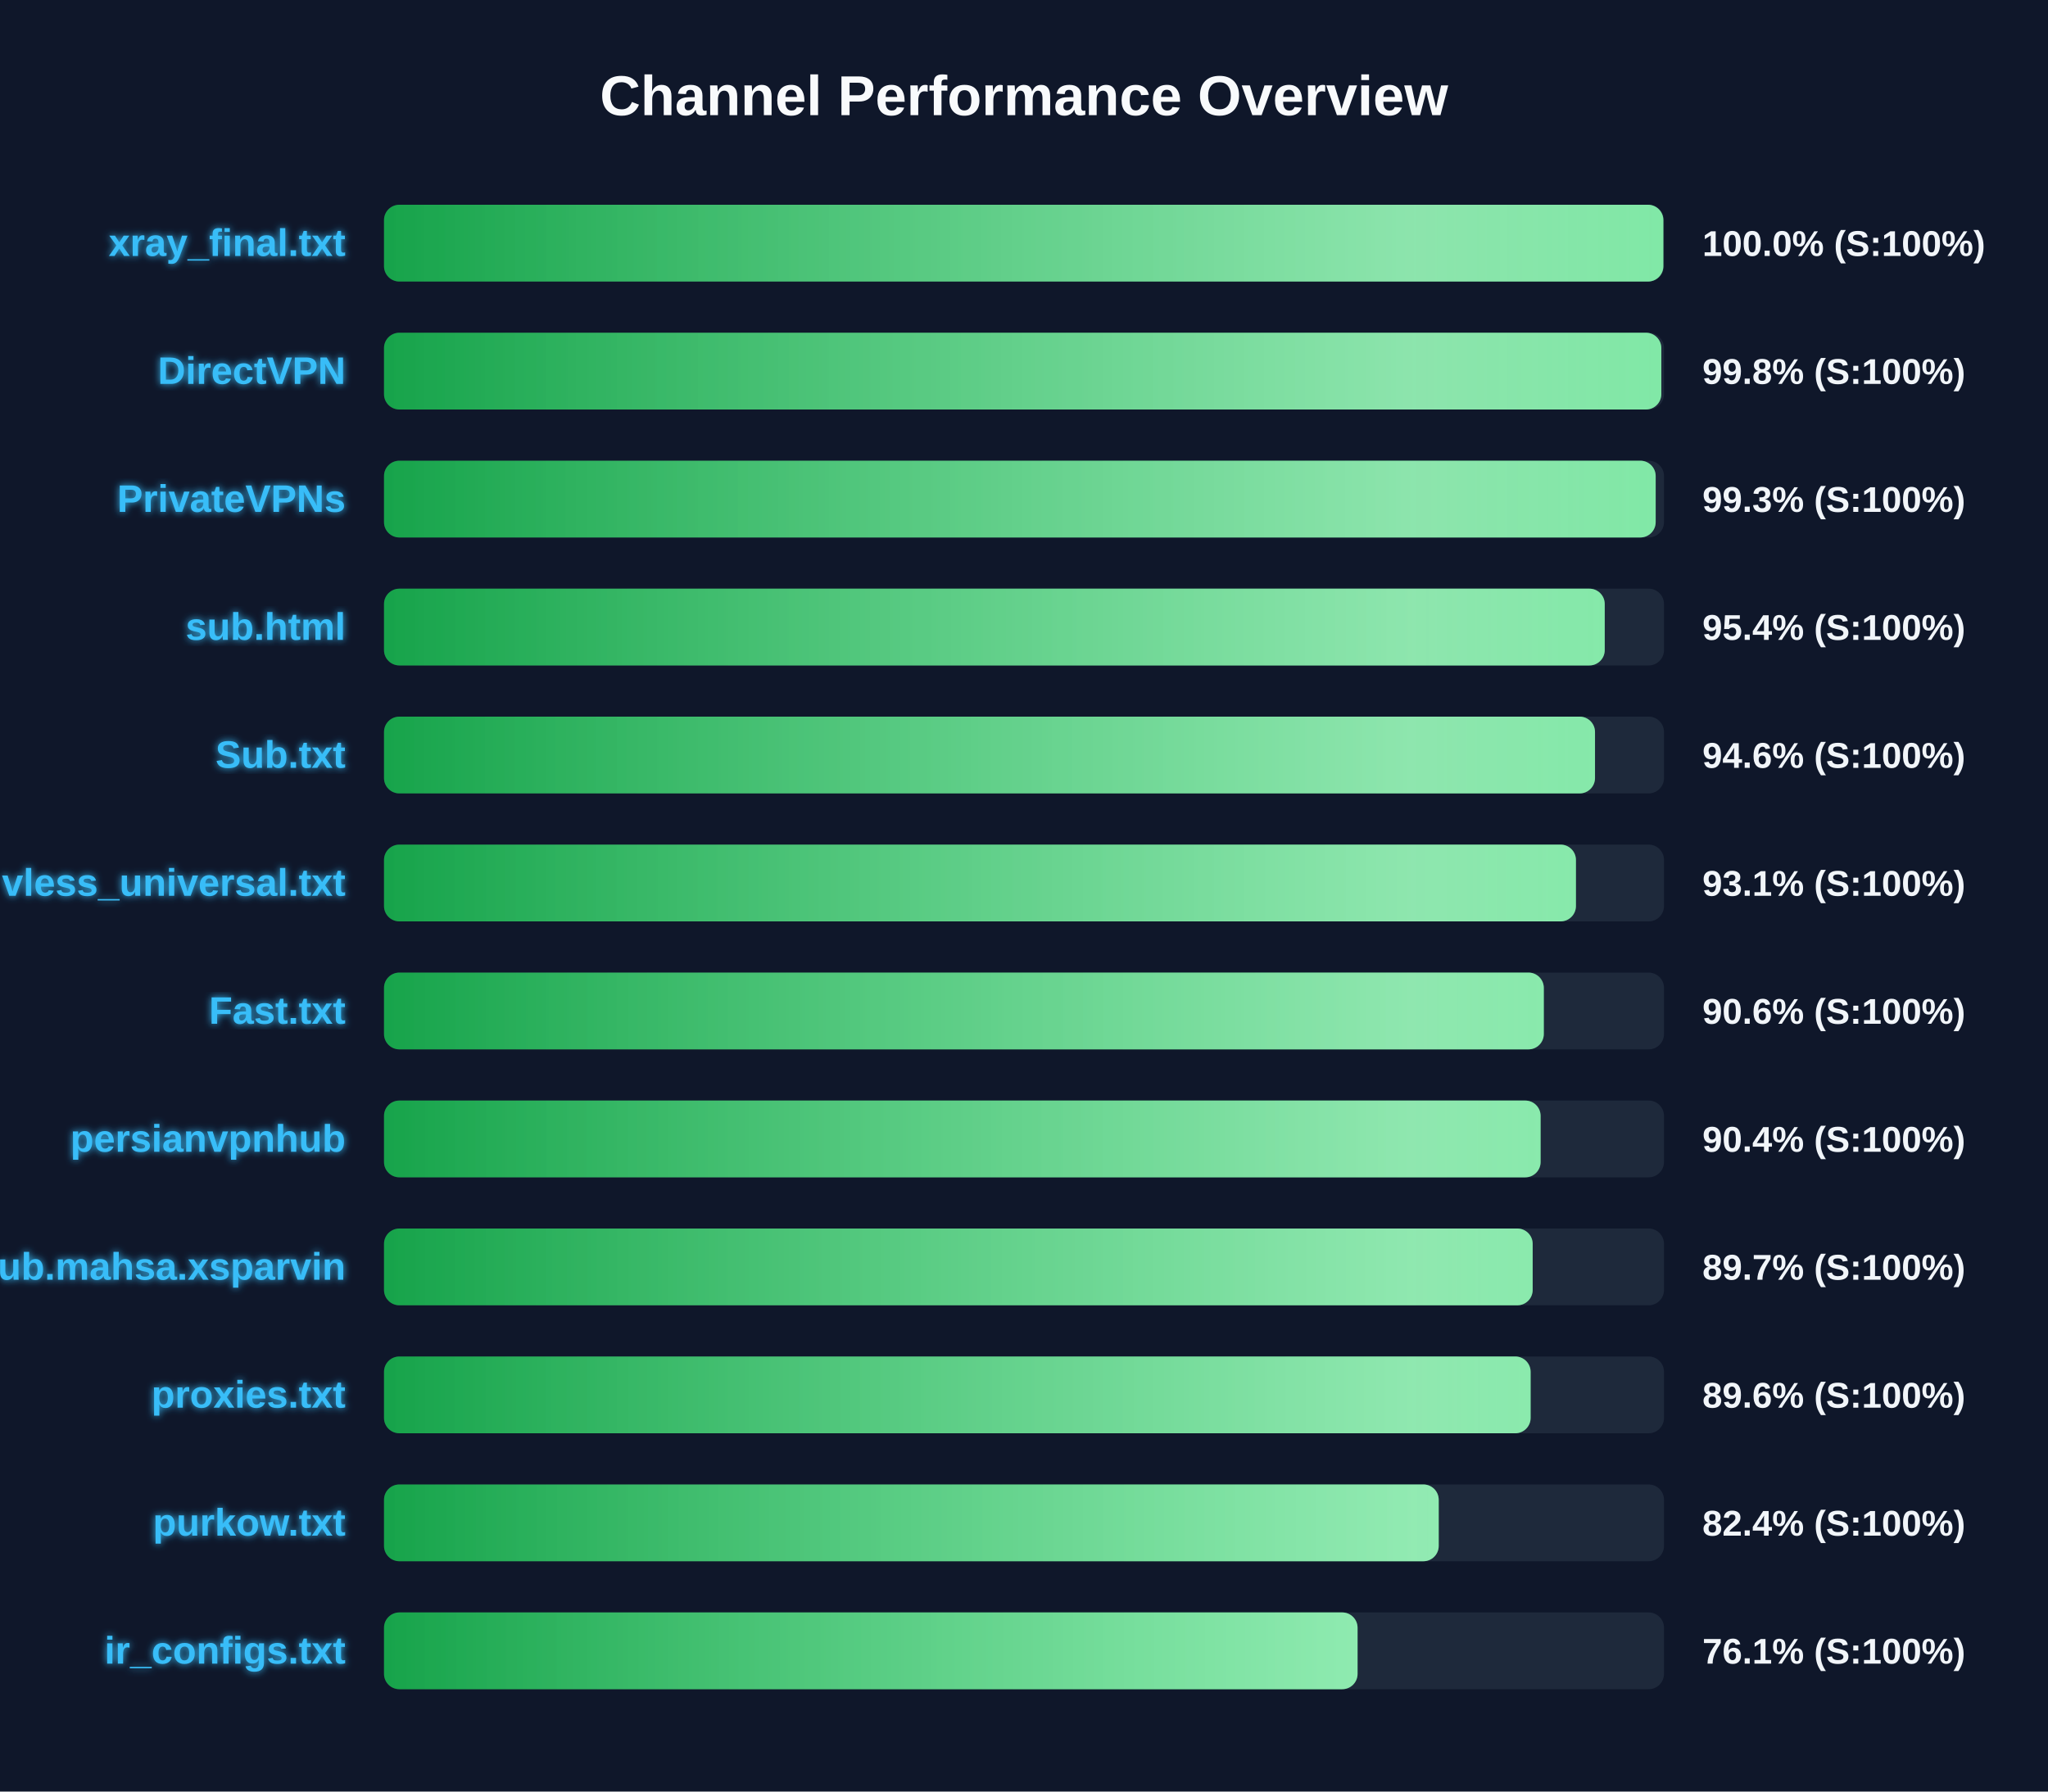
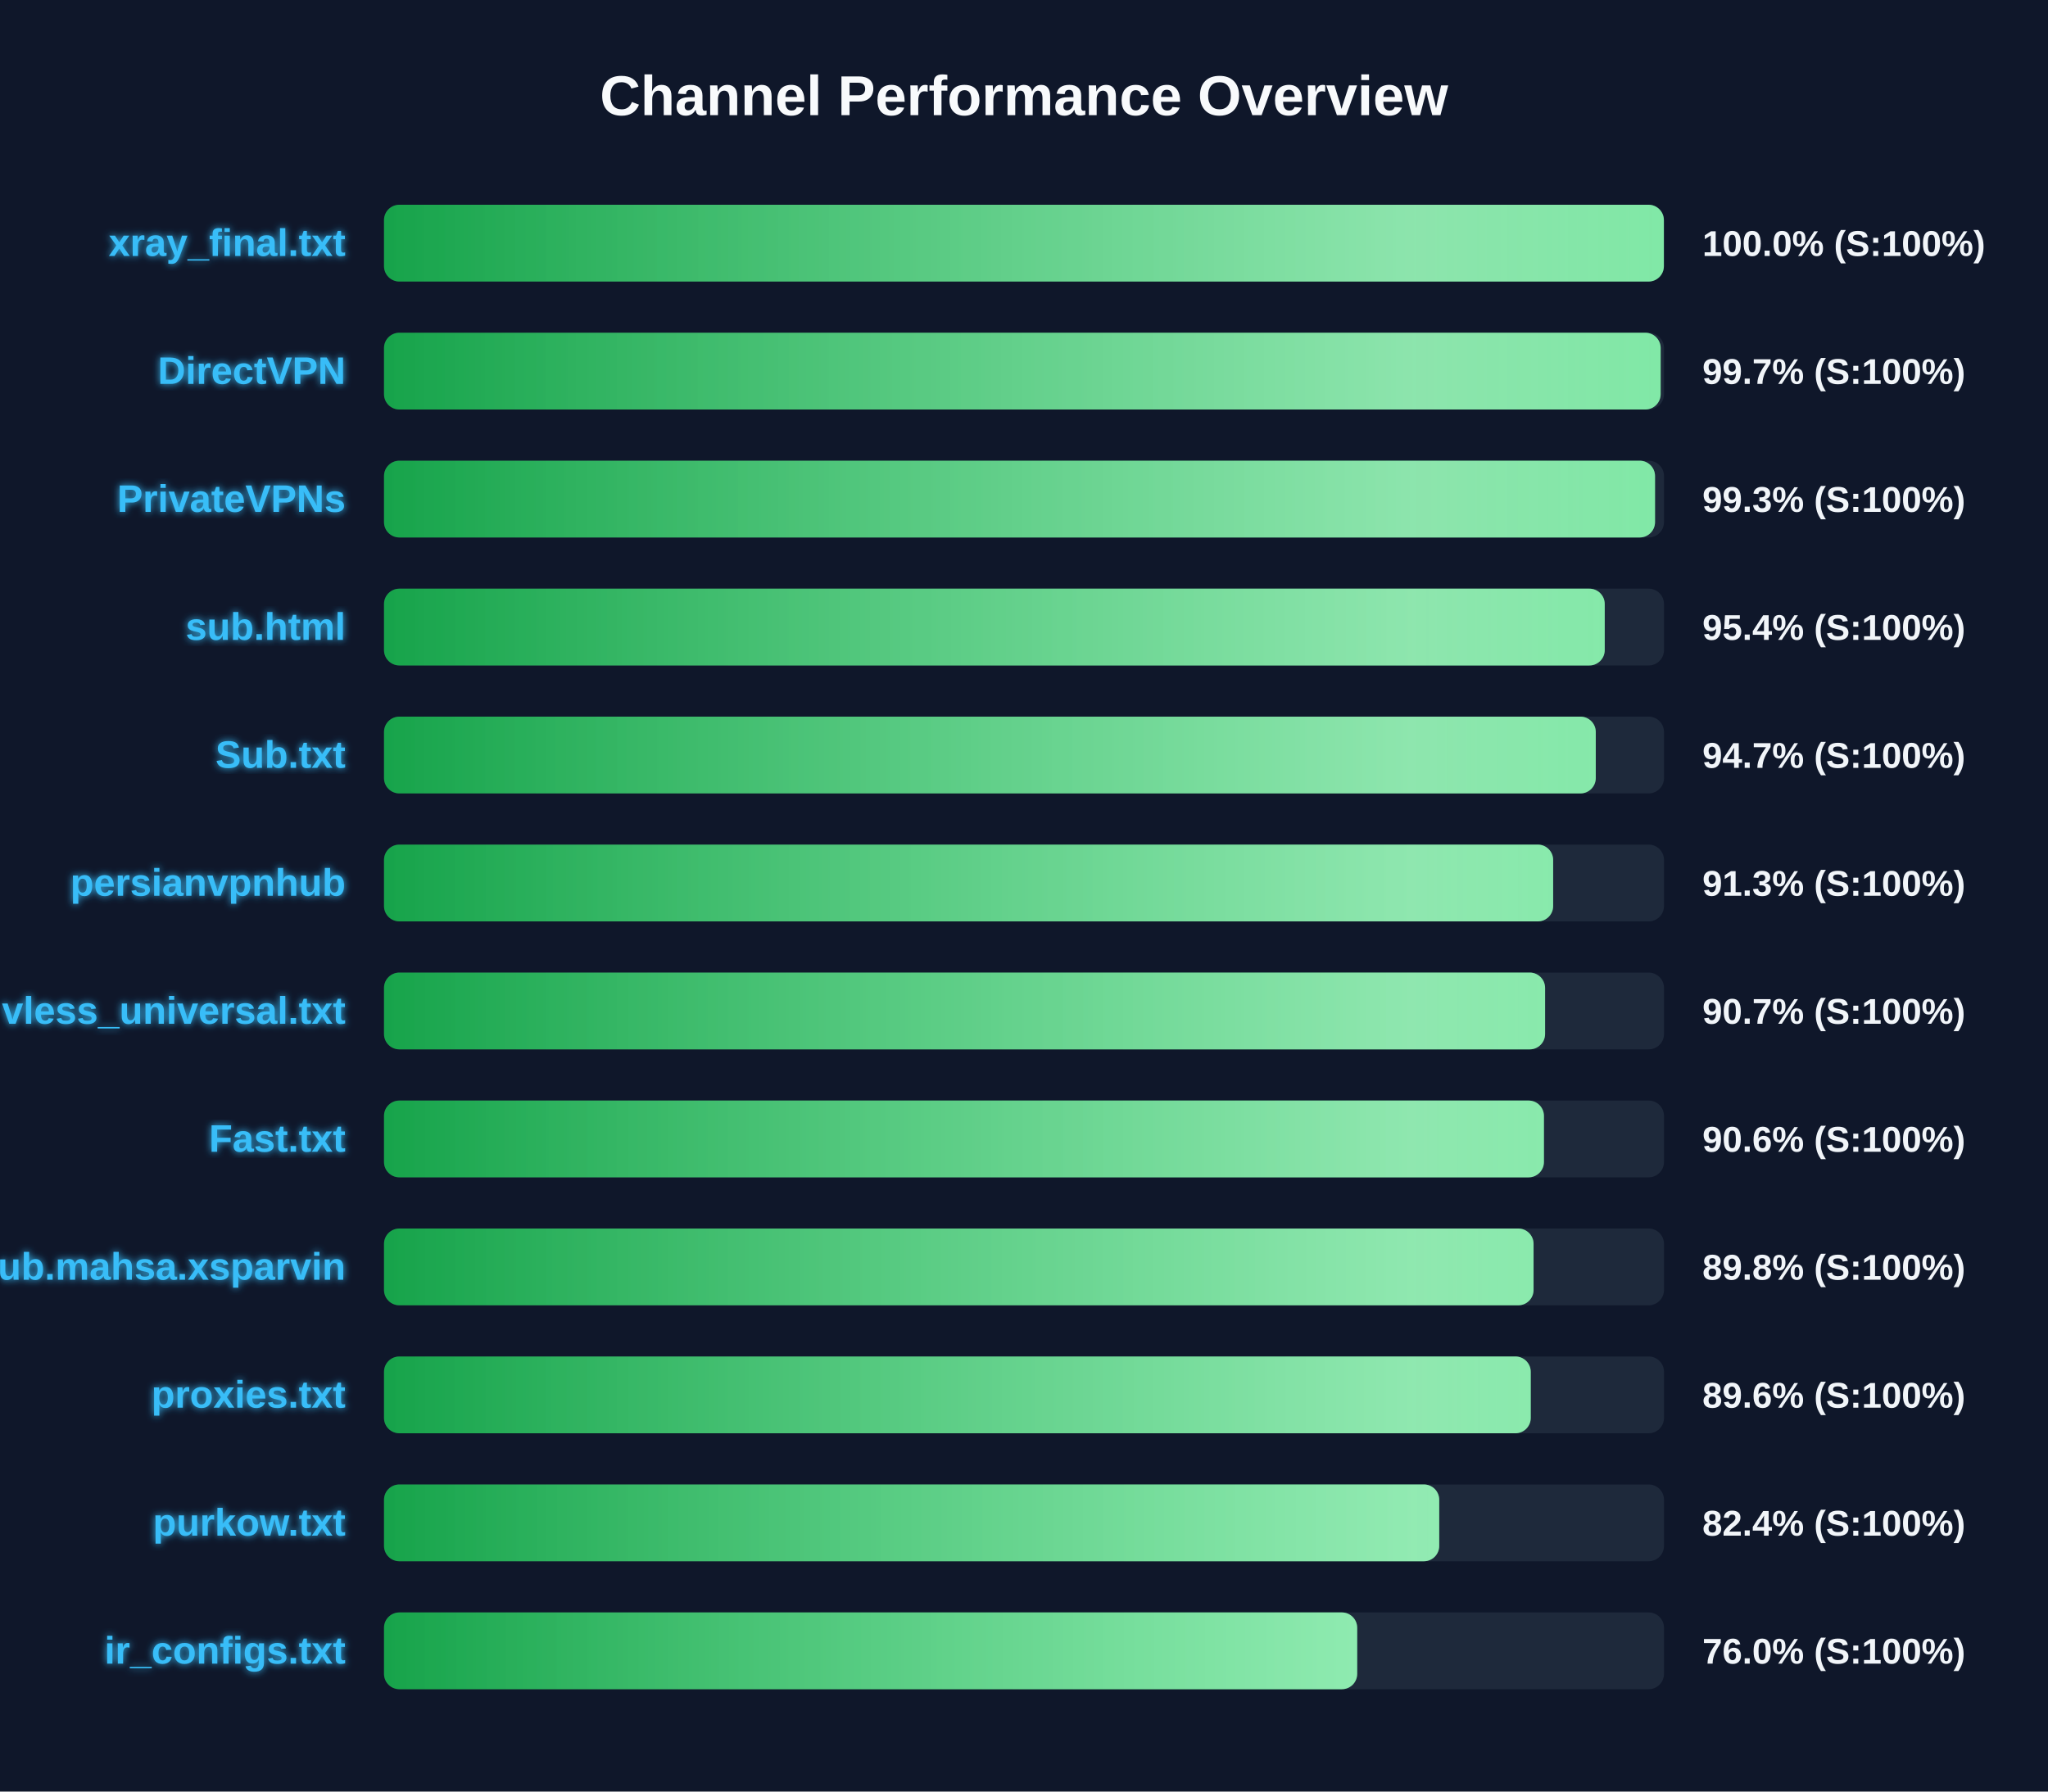
<svg xmlns="http://www.w3.org/2000/svg" width="800" height="700" version="1.1">
  <defs>
    <linearGradient id="grad-green" x1="0%" y1="0%" x2="100%" y2="0%">
      <stop offset="0%" stop-color="#16a34a" />
      <stop offset="100%" stop-color="#4ade80" />
    </linearGradient>
    <linearGradient id="grad-yellow" x1="0%" y1="0%" x2="100%" y2="0%">
      <stop offset="0%" stop-color="#ca8a04" />
      <stop offset="100%" stop-color="#fde047" />
    </linearGradient>
    <linearGradient id="grad-red" x1="0%" y1="0%" x2="100%" y2="0%">
      <stop offset="0%" stop-color="#dc2626" />
      <stop offset="100%" stop-color="#f87171" />
    </linearGradient>
    <linearGradient id="shimmer" x1="0%" y1="0%" x2="100%" y2="0%">
      <stop offset="0%" stop-color="rgba(255,255,255,0)" />
      <stop offset="50%" stop-color="rgba(255,255,255,0.4)" />
      <stop offset="100%" stop-color="rgba(255,255,255,0)" />
    </linearGradient>
    <filter id="glow" x="-20%" y="-20%" width="140%" height="140%">
      <feGaussianBlur stdDeviation="1.5" result="blur" />
      <feComposite in="SourceGraphic" in2="blur" operator="over" />
    </filter>
  </defs>
  <style>
        .bg-rect { fill: #0f172a; }
        .title { font: bold 22px 'Segoe UI', Arial, sans-serif; fill: #f8fafc; }
        .row { font: bold 15px 'Segoe UI', Arial, sans-serif; fill: #38bdf8; filter: url(#glow); }
        .score { font: bold 14px 'Segoe UI', Arial, sans-serif; fill: #f1f5f9; }
        @keyframes shimmer-anim {
            0% { transform: translateX(-100%); }
            100% { transform: translateX(200%); }
        }
        .shimmer-rect {
            animation: shimmer-anim 2.5s infinite linear;
        }
    </style>
  <rect width="100%" height="100%" class="bg-rect" />
  <text x="400" y="45" text-anchor="middle" class="title">Channel Performance Overview</text>
  <rect x="150" y="80" width="500" height="30" fill="#1e293b" rx="6" />
  <clipPath id="clip-0">
-     <rect x="150" y="80" width="499.75" height="30" rx="6" />
+     <rect x="150" y="80" width="499.95" height="30" rx="6" />
  </clipPath>
-   <rect x="150" y="80" width="499.75" height="30" fill="url(#grad-green)" rx="6" />
+   <rect x="150" y="80" width="499.95" height="30" fill="url(#grad-green)" rx="6" />
  <g clip-path="url(#clip-0)">
    <rect x="150" y="80" width="100%" height="30" fill="url(#shimmer)" class="shimmer-rect" />
  </g>
  <text x="135" y="100" text-anchor="end" class="row">xray_final.txt</text>
  <text x="665" y="100" text-anchor="start" class="score">100.0% (S:100%)</text>
  <rect x="150" y="130" width="500" height="30" fill="#1e293b" rx="6" />
  <clipPath id="clip-1">
-     <rect x="150" y="130" width="498.95" height="30" rx="6" />
+     <rect x="150" y="130" width="498.7" height="30" rx="6" />
  </clipPath>
-   <rect x="150" y="130" width="498.95" height="30" fill="url(#grad-green)" rx="6" />
+   <rect x="150" y="130" width="498.7" height="30" fill="url(#grad-green)" rx="6" />
  <g clip-path="url(#clip-1)">
    <rect x="150" y="130" width="100%" height="30" fill="url(#shimmer)" class="shimmer-rect" />
  </g>
  <text x="135" y="150" text-anchor="end" class="row">DirectVPN</text>
-   <text x="665" y="150" text-anchor="start" class="score">99.8% (S:100%)</text>
+   <text x="665" y="150" text-anchor="start" class="score">99.7% (S:100%)</text>
  <rect x="150" y="180" width="500" height="30" fill="#1e293b" rx="6" />
  <clipPath id="clip-2">
-     <rect x="150" y="180" width="496.75" height="30" rx="6" />
+     <rect x="150" y="180" width="496.5" height="30" rx="6" />
  </clipPath>
-   <rect x="150" y="180" width="496.75" height="30" fill="url(#grad-green)" rx="6" />
+   <rect x="150" y="180" width="496.5" height="30" fill="url(#grad-green)" rx="6" />
  <g clip-path="url(#clip-2)">
    <rect x="150" y="180" width="100%" height="30" fill="url(#shimmer)" class="shimmer-rect" />
  </g>
  <text x="135" y="200" text-anchor="end" class="row">PrivateVPNs</text>
  <text x="665" y="200" text-anchor="start" class="score">99.3% (S:100%)</text>
  <rect x="150" y="230" width="500" height="30" fill="#1e293b" rx="6" />
  <clipPath id="clip-3">
    <rect x="150" y="230" width="476.85" height="30" rx="6" />
  </clipPath>
  <rect x="150" y="230" width="476.85" height="30" fill="url(#grad-green)" rx="6" />
  <g clip-path="url(#clip-3)">
    <rect x="150" y="230" width="100%" height="30" fill="url(#shimmer)" class="shimmer-rect" />
  </g>
  <text x="135" y="250" text-anchor="end" class="row">sub.html</text>
  <text x="665" y="250" text-anchor="start" class="score">95.4% (S:100%)</text>
  <rect x="150" y="280" width="500" height="30" fill="#1e293b" rx="6" />
  <clipPath id="clip-4">
-     <rect x="150" y="280" width="473.05" height="30" rx="6" />
+     <rect x="150" y="280" width="473.35" height="30" rx="6" />
  </clipPath>
-   <rect x="150" y="280" width="473.05" height="30" fill="url(#grad-green)" rx="6" />
+   <rect x="150" y="280" width="473.35" height="30" fill="url(#grad-green)" rx="6" />
  <g clip-path="url(#clip-4)">
    <rect x="150" y="280" width="100%" height="30" fill="url(#shimmer)" class="shimmer-rect" />
  </g>
  <text x="135" y="300" text-anchor="end" class="row">Sub.txt</text>
-   <text x="665" y="300" text-anchor="start" class="score">94.6% (S:100%)</text>
+   <text x="665" y="300" text-anchor="start" class="score">94.7% (S:100%)</text>
  <rect x="150" y="330" width="500" height="30" fill="#1e293b" rx="6" />
  <clipPath id="clip-5">
-     <rect x="150" y="330" width="465.6" height="30" rx="6" />
+     <rect x="150" y="330" width="456.7" height="30" rx="6" />
  </clipPath>
-   <rect x="150" y="330" width="465.6" height="30" fill="url(#grad-green)" rx="6" />
+   <rect x="150" y="330" width="456.7" height="30" fill="url(#grad-green)" rx="6" />
  <g clip-path="url(#clip-5)">
    <rect x="150" y="330" width="100%" height="30" fill="url(#shimmer)" class="shimmer-rect" />
  </g>
-   <text x="135" y="350" text-anchor="end" class="row">vless_universal.txt</text>
-   <text x="665" y="350" text-anchor="start" class="score">93.1% (S:100%)</text>
+   <text x="135" y="350" text-anchor="end" class="row">persianvpnhub</text>
+   <text x="665" y="350" text-anchor="start" class="score">91.3% (S:100%)</text>
  <rect x="150" y="380" width="500" height="30" fill="#1e293b" rx="6" />
  <clipPath id="clip-6">
-     <rect x="150" y="380" width="453.05" height="30" rx="6" />
+     <rect x="150" y="380" width="453.55" height="30" rx="6" />
  </clipPath>
-   <rect x="150" y="380" width="453.05" height="30" fill="url(#grad-green)" rx="6" />
+   <rect x="150" y="380" width="453.55" height="30" fill="url(#grad-green)" rx="6" />
  <g clip-path="url(#clip-6)">
    <rect x="150" y="380" width="100%" height="30" fill="url(#shimmer)" class="shimmer-rect" />
  </g>
-   <text x="135" y="400" text-anchor="end" class="row">Fast.txt</text>
-   <text x="665" y="400" text-anchor="start" class="score">90.6% (S:100%)</text>
+   <text x="135" y="400" text-anchor="end" class="row">vless_universal.txt</text>
+   <text x="665" y="400" text-anchor="start" class="score">90.7% (S:100%)</text>
  <rect x="150" y="430" width="500" height="30" fill="#1e293b" rx="6" />
  <clipPath id="clip-7">
-     <rect x="150" y="430" width="451.8" height="30" rx="6" />
+     <rect x="150" y="430" width="453.1" height="30" rx="6" />
  </clipPath>
-   <rect x="150" y="430" width="451.8" height="30" fill="url(#grad-green)" rx="6" />
+   <rect x="150" y="430" width="453.1" height="30" fill="url(#grad-green)" rx="6" />
  <g clip-path="url(#clip-7)">
    <rect x="150" y="430" width="100%" height="30" fill="url(#shimmer)" class="shimmer-rect" />
  </g>
-   <text x="135" y="450" text-anchor="end" class="row">persianvpnhub</text>
-   <text x="665" y="450" text-anchor="start" class="score">90.4% (S:100%)</text>
+   <text x="135" y="450" text-anchor="end" class="row">Fast.txt</text>
+   <text x="665" y="450" text-anchor="start" class="score">90.6% (S:100%)</text>
  <rect x="150" y="480" width="500" height="30" fill="#1e293b" rx="6" />
  <clipPath id="clip-8">
-     <rect x="150" y="480" width="448.7" height="30" rx="6" />
+     <rect x="150" y="480" width="449.05" height="30" rx="6" />
  </clipPath>
-   <rect x="150" y="480" width="448.7" height="30" fill="url(#grad-green)" rx="6" />
+   <rect x="150" y="480" width="449.05" height="30" fill="url(#grad-green)" rx="6" />
  <g clip-path="url(#clip-8)">
    <rect x="150" y="480" width="100%" height="30" fill="url(#shimmer)" class="shimmer-rect" />
  </g>
  <text x="135" y="500" text-anchor="end" class="row">Sub.mahsa.xsparvin</text>
-   <text x="665" y="500" text-anchor="start" class="score">89.7% (S:100%)</text>
+   <text x="665" y="500" text-anchor="start" class="score">89.8% (S:100%)</text>
  <rect x="150" y="530" width="500" height="30" fill="#1e293b" rx="6" />
  <clipPath id="clip-9">
-     <rect x="150" y="530" width="447.9" height="30" rx="6" />
+     <rect x="150" y="530" width="447.95" height="30" rx="6" />
  </clipPath>
-   <rect x="150" y="530" width="447.9" height="30" fill="url(#grad-green)" rx="6" />
+   <rect x="150" y="530" width="447.95" height="30" fill="url(#grad-green)" rx="6" />
  <g clip-path="url(#clip-9)">
    <rect x="150" y="530" width="100%" height="30" fill="url(#shimmer)" class="shimmer-rect" />
  </g>
  <text x="135" y="550" text-anchor="end" class="row">proxies.txt</text>
  <text x="665" y="550" text-anchor="start" class="score">89.6% (S:100%)</text>
  <rect x="150" y="580" width="500" height="30" fill="#1e293b" rx="6" />
  <clipPath id="clip-10">
-     <rect x="150" y="580" width="412.0" height="30" rx="6" />
+     <rect x="150" y="580" width="412.2" height="30" rx="6" />
  </clipPath>
-   <rect x="150" y="580" width="412.0" height="30" fill="url(#grad-green)" rx="6" />
+   <rect x="150" y="580" width="412.2" height="30" fill="url(#grad-green)" rx="6" />
  <g clip-path="url(#clip-10)">
    <rect x="150" y="580" width="100%" height="30" fill="url(#shimmer)" class="shimmer-rect" />
  </g>
  <text x="135" y="600" text-anchor="end" class="row">purkow.txt</text>
  <text x="665" y="600" text-anchor="start" class="score">82.4% (S:100%)</text>
  <rect x="150" y="630" width="500" height="30" fill="#1e293b" rx="6" />
  <clipPath id="clip-11">
-     <rect x="150" y="630" width="380.3" height="30" rx="6" />
+     <rect x="150" y="630" width="380.15" height="30" rx="6" />
  </clipPath>
-   <rect x="150" y="630" width="380.3" height="30" fill="url(#grad-green)" rx="6" />
+   <rect x="150" y="630" width="380.15" height="30" fill="url(#grad-green)" rx="6" />
  <g clip-path="url(#clip-11)">
    <rect x="150" y="630" width="100%" height="30" fill="url(#shimmer)" class="shimmer-rect" />
  </g>
  <text x="135" y="650" text-anchor="end" class="row">ir_configs.txt</text>
-   <text x="665" y="650" text-anchor="start" class="score">76.1% (S:100%)</text>
+   <text x="665" y="650" text-anchor="start" class="score">76.0% (S:100%)</text>
</svg>
